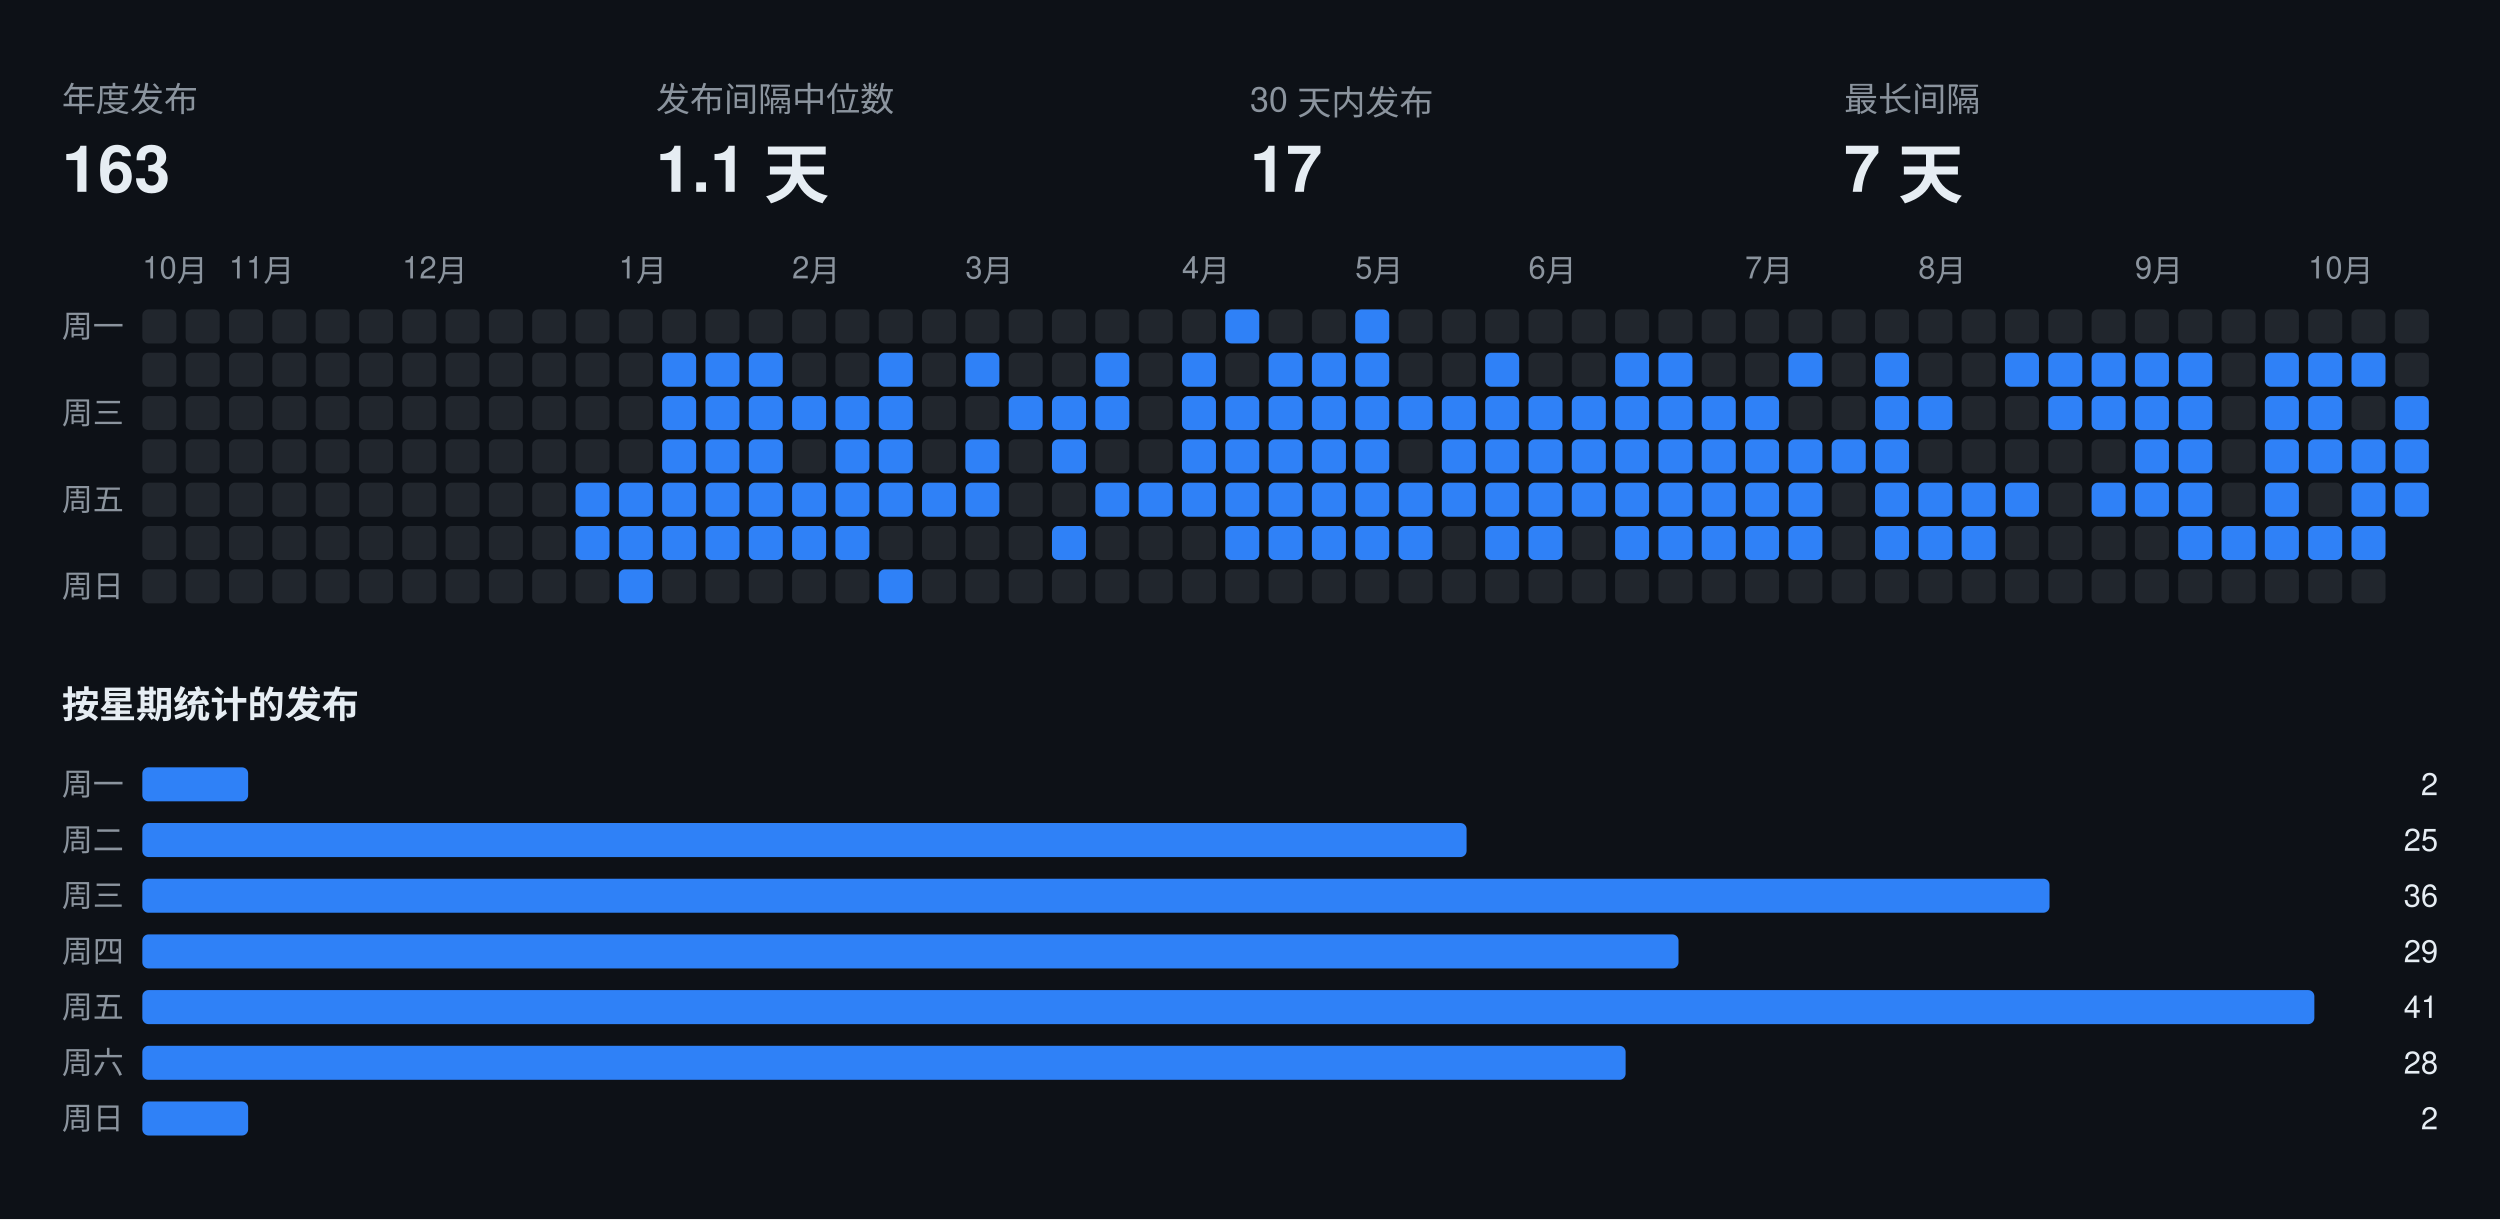
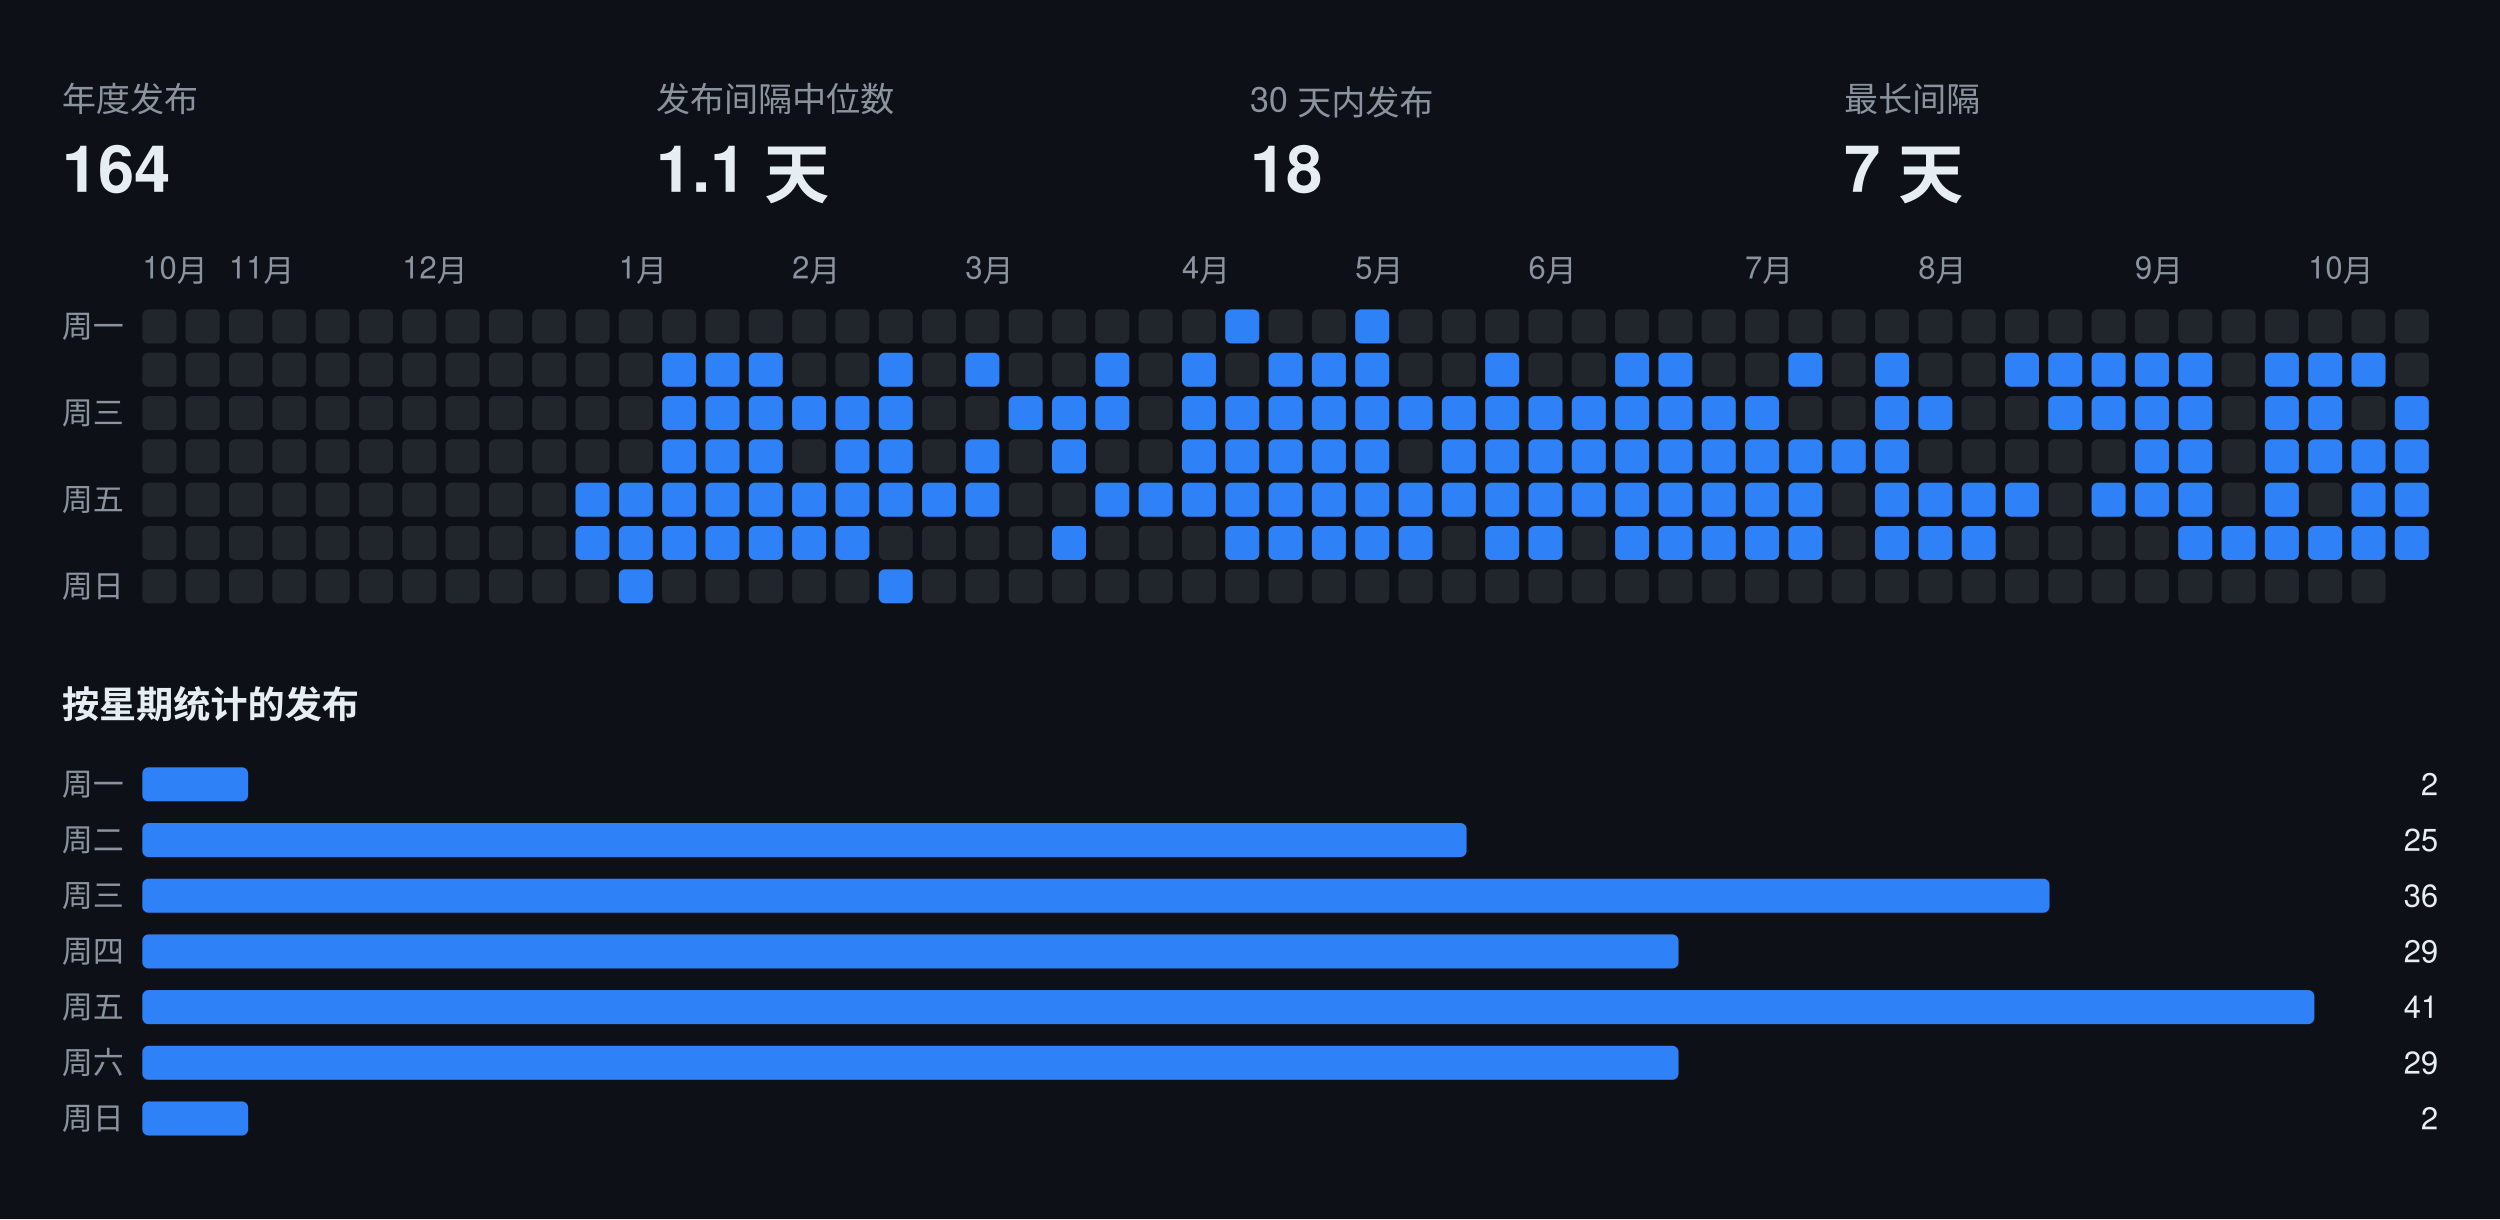
<svg xmlns="http://www.w3.org/2000/svg" width="808" height="394" viewBox="0 0 808 394" font-family="-apple-system,BlinkMacSystemFont,Segoe UI,Helvetica,Arial,sans-serif">
  <rect class="bg" width="808" height="394" fill="#0d1117" />
  <text x="20" y="36" fill="#8b949e" font-size="11">年度发布</text>
-   <text x="20" y="62" fill="#e6edf3" font-size="21" font-weight="700">163</text>
+   <text x="20" y="62" fill="#e6edf3" font-size="21" font-weight="700">164</text>
  <text x="212" y="36" fill="#8b949e" font-size="11">发布间隔中位数</text>
  <text x="212" y="62" fill="#e6edf3" font-size="21" font-weight="700">1.1 天</text>
  <text x="404" y="36" fill="#8b949e" font-size="11">30 天内发布</text>
-   <text x="404" y="62" fill="#e6edf3" font-size="21" font-weight="700">17</text>
+   <text x="404" y="62" fill="#e6edf3" font-size="21" font-weight="700">18</text>
  <text x="596" y="36" fill="#8b949e" font-size="11">最长间隔</text>
  <text x="596" y="62" fill="#e6edf3" font-size="21" font-weight="700">7 天</text>
  <text x="46" y="90" fill="#8b949e" font-size="10">10月</text>
  <text x="74" y="90" fill="#8b949e" font-size="10">11月</text>
  <text x="130" y="90" fill="#8b949e" font-size="10">12月</text>
  <text x="200" y="90" fill="#8b949e" font-size="10">1月</text>
  <text x="256" y="90" fill="#8b949e" font-size="10">2月</text>
  <text x="312" y="90" fill="#8b949e" font-size="10">3月</text>
  <text x="382" y="90" fill="#8b949e" font-size="10">4月</text>
  <text x="438" y="90" fill="#8b949e" font-size="10">5月</text>
  <text x="494" y="90" fill="#8b949e" font-size="10">6月</text>
  <text x="564" y="90" fill="#8b949e" font-size="10">7月</text>
  <text x="620" y="90" fill="#8b949e" font-size="10">8月</text>
  <text x="690" y="90" fill="#8b949e" font-size="10">9月</text>
  <text x="746" y="90" fill="#8b949e" font-size="10">10月</text>
  <text x="20" y="109" fill="#8b949e" font-size="10">周一</text>
  <text x="20" y="137" fill="#8b949e" font-size="10">周三</text>
  <text x="20" y="165" fill="#8b949e" font-size="10">周五</text>
  <text x="20" y="193" fill="#8b949e" font-size="10">周日</text>
  <rect class="off" x="46" y="100" width="11" height="11" rx="2" fill="#21262d" />
  <rect class="off" x="46" y="114" width="11" height="11" rx="2" fill="#21262d" />
  <rect class="off" x="46" y="128" width="11" height="11" rx="2" fill="#21262d" />
  <rect class="off" x="46" y="142" width="11" height="11" rx="2" fill="#21262d" />
  <rect class="off" x="46" y="156" width="11" height="11" rx="2" fill="#21262d" />
  <rect class="off" x="46" y="170" width="11" height="11" rx="2" fill="#21262d" />
  <rect class="off" x="46" y="184" width="11" height="11" rx="2" fill="#21262d" />
  <rect class="off" x="60" y="100" width="11" height="11" rx="2" fill="#21262d" />
  <rect class="off" x="60" y="114" width="11" height="11" rx="2" fill="#21262d" />
  <rect class="off" x="60" y="128" width="11" height="11" rx="2" fill="#21262d" />
  <rect class="off" x="60" y="142" width="11" height="11" rx="2" fill="#21262d" />
  <rect class="off" x="60" y="156" width="11" height="11" rx="2" fill="#21262d" />
  <rect class="off" x="60" y="170" width="11" height="11" rx="2" fill="#21262d" />
  <rect class="off" x="60" y="184" width="11" height="11" rx="2" fill="#21262d" />
  <rect class="off" x="74" y="100" width="11" height="11" rx="2" fill="#21262d" />
  <rect class="off" x="74" y="114" width="11" height="11" rx="2" fill="#21262d" />
  <rect class="off" x="74" y="128" width="11" height="11" rx="2" fill="#21262d" />
  <rect class="off" x="74" y="142" width="11" height="11" rx="2" fill="#21262d" />
  <rect class="off" x="74" y="156" width="11" height="11" rx="2" fill="#21262d" />
  <rect class="off" x="74" y="170" width="11" height="11" rx="2" fill="#21262d" />
  <rect class="off" x="74" y="184" width="11" height="11" rx="2" fill="#21262d" />
  <rect class="off" x="88" y="100" width="11" height="11" rx="2" fill="#21262d" />
  <rect class="off" x="88" y="114" width="11" height="11" rx="2" fill="#21262d" />
  <rect class="off" x="88" y="128" width="11" height="11" rx="2" fill="#21262d" />
  <rect class="off" x="88" y="142" width="11" height="11" rx="2" fill="#21262d" />
  <rect class="off" x="88" y="156" width="11" height="11" rx="2" fill="#21262d" />
  <rect class="off" x="88" y="170" width="11" height="11" rx="2" fill="#21262d" />
  <rect class="off" x="88" y="184" width="11" height="11" rx="2" fill="#21262d" />
  <rect class="off" x="102" y="100" width="11" height="11" rx="2" fill="#21262d" />
  <rect class="off" x="102" y="114" width="11" height="11" rx="2" fill="#21262d" />
  <rect class="off" x="102" y="128" width="11" height="11" rx="2" fill="#21262d" />
  <rect class="off" x="102" y="142" width="11" height="11" rx="2" fill="#21262d" />
  <rect class="off" x="102" y="156" width="11" height="11" rx="2" fill="#21262d" />
  <rect class="off" x="102" y="170" width="11" height="11" rx="2" fill="#21262d" />
  <rect class="off" x="102" y="184" width="11" height="11" rx="2" fill="#21262d" />
  <rect class="off" x="116" y="100" width="11" height="11" rx="2" fill="#21262d" />
  <rect class="off" x="116" y="114" width="11" height="11" rx="2" fill="#21262d" />
  <rect class="off" x="116" y="128" width="11" height="11" rx="2" fill="#21262d" />
  <rect class="off" x="116" y="142" width="11" height="11" rx="2" fill="#21262d" />
  <rect class="off" x="116" y="156" width="11" height="11" rx="2" fill="#21262d" />
  <rect class="off" x="116" y="170" width="11" height="11" rx="2" fill="#21262d" />
  <rect class="off" x="116" y="184" width="11" height="11" rx="2" fill="#21262d" />
  <rect class="off" x="130" y="100" width="11" height="11" rx="2" fill="#21262d" />
  <rect class="off" x="130" y="114" width="11" height="11" rx="2" fill="#21262d" />
  <rect class="off" x="130" y="128" width="11" height="11" rx="2" fill="#21262d" />
  <rect class="off" x="130" y="142" width="11" height="11" rx="2" fill="#21262d" />
  <rect class="off" x="130" y="156" width="11" height="11" rx="2" fill="#21262d" />
  <rect class="off" x="130" y="170" width="11" height="11" rx="2" fill="#21262d" />
  <rect class="off" x="130" y="184" width="11" height="11" rx="2" fill="#21262d" />
  <rect class="off" x="144" y="100" width="11" height="11" rx="2" fill="#21262d" />
  <rect class="off" x="144" y="114" width="11" height="11" rx="2" fill="#21262d" />
  <rect class="off" x="144" y="128" width="11" height="11" rx="2" fill="#21262d" />
  <rect class="off" x="144" y="142" width="11" height="11" rx="2" fill="#21262d" />
  <rect class="off" x="144" y="156" width="11" height="11" rx="2" fill="#21262d" />
  <rect class="off" x="144" y="170" width="11" height="11" rx="2" fill="#21262d" />
  <rect class="off" x="144" y="184" width="11" height="11" rx="2" fill="#21262d" />
  <rect class="off" x="158" y="100" width="11" height="11" rx="2" fill="#21262d" />
  <rect class="off" x="158" y="114" width="11" height="11" rx="2" fill="#21262d" />
  <rect class="off" x="158" y="128" width="11" height="11" rx="2" fill="#21262d" />
  <rect class="off" x="158" y="142" width="11" height="11" rx="2" fill="#21262d" />
  <rect class="off" x="158" y="156" width="11" height="11" rx="2" fill="#21262d" />
  <rect class="off" x="158" y="170" width="11" height="11" rx="2" fill="#21262d" />
  <rect class="off" x="158" y="184" width="11" height="11" rx="2" fill="#21262d" />
  <rect class="off" x="172" y="100" width="11" height="11" rx="2" fill="#21262d" />
  <rect class="off" x="172" y="114" width="11" height="11" rx="2" fill="#21262d" />
  <rect class="off" x="172" y="128" width="11" height="11" rx="2" fill="#21262d" />
  <rect class="off" x="172" y="142" width="11" height="11" rx="2" fill="#21262d" />
  <rect class="off" x="172" y="156" width="11" height="11" rx="2" fill="#21262d" />
  <rect class="off" x="172" y="170" width="11" height="11" rx="2" fill="#21262d" />
  <rect class="off" x="172" y="184" width="11" height="11" rx="2" fill="#21262d" />
  <rect class="off" x="186" y="100" width="11" height="11" rx="2" fill="#21262d" />
  <rect class="off" x="186" y="114" width="11" height="11" rx="2" fill="#21262d" />
  <rect class="off" x="186" y="128" width="11" height="11" rx="2" fill="#21262d" />
  <rect class="off" x="186" y="142" width="11" height="11" rx="2" fill="#21262d" />
  <rect class="on" x="186" y="156" width="11" height="11" rx="2" fill="#2f81f7" />
  <rect class="on" x="186" y="170" width="11" height="11" rx="2" fill="#2f81f7" />
  <rect class="off" x="186" y="184" width="11" height="11" rx="2" fill="#21262d" />
  <rect class="off" x="200" y="100" width="11" height="11" rx="2" fill="#21262d" />
  <rect class="off" x="200" y="114" width="11" height="11" rx="2" fill="#21262d" />
  <rect class="off" x="200" y="128" width="11" height="11" rx="2" fill="#21262d" />
  <rect class="off" x="200" y="142" width="11" height="11" rx="2" fill="#21262d" />
  <rect class="on" x="200" y="156" width="11" height="11" rx="2" fill="#2f81f7" />
  <rect class="on" x="200" y="170" width="11" height="11" rx="2" fill="#2f81f7" />
  <rect class="on" x="200" y="184" width="11" height="11" rx="2" fill="#2f81f7" />
  <rect class="off" x="214" y="100" width="11" height="11" rx="2" fill="#21262d" />
  <rect class="on" x="214" y="114" width="11" height="11" rx="2" fill="#2f81f7" />
  <rect class="on" x="214" y="128" width="11" height="11" rx="2" fill="#2f81f7" />
  <rect class="on" x="214" y="142" width="11" height="11" rx="2" fill="#2f81f7" />
  <rect class="on" x="214" y="156" width="11" height="11" rx="2" fill="#2f81f7" />
  <rect class="on" x="214" y="170" width="11" height="11" rx="2" fill="#2f81f7" />
  <rect class="off" x="214" y="184" width="11" height="11" rx="2" fill="#21262d" />
  <rect class="off" x="228" y="100" width="11" height="11" rx="2" fill="#21262d" />
  <rect class="on" x="228" y="114" width="11" height="11" rx="2" fill="#2f81f7" />
  <rect class="on" x="228" y="128" width="11" height="11" rx="2" fill="#2f81f7" />
  <rect class="on" x="228" y="142" width="11" height="11" rx="2" fill="#2f81f7" />
  <rect class="on" x="228" y="156" width="11" height="11" rx="2" fill="#2f81f7" />
  <rect class="on" x="228" y="170" width="11" height="11" rx="2" fill="#2f81f7" />
  <rect class="off" x="228" y="184" width="11" height="11" rx="2" fill="#21262d" />
  <rect class="off" x="242" y="100" width="11" height="11" rx="2" fill="#21262d" />
  <rect class="on" x="242" y="114" width="11" height="11" rx="2" fill="#2f81f7" />
  <rect class="on" x="242" y="128" width="11" height="11" rx="2" fill="#2f81f7" />
  <rect class="on" x="242" y="142" width="11" height="11" rx="2" fill="#2f81f7" />
  <rect class="on" x="242" y="156" width="11" height="11" rx="2" fill="#2f81f7" />
  <rect class="on" x="242" y="170" width="11" height="11" rx="2" fill="#2f81f7" />
  <rect class="off" x="242" y="184" width="11" height="11" rx="2" fill="#21262d" />
  <rect class="off" x="256" y="100" width="11" height="11" rx="2" fill="#21262d" />
  <rect class="off" x="256" y="114" width="11" height="11" rx="2" fill="#21262d" />
  <rect class="on" x="256" y="128" width="11" height="11" rx="2" fill="#2f81f7" />
  <rect class="off" x="256" y="142" width="11" height="11" rx="2" fill="#21262d" />
  <rect class="on" x="256" y="156" width="11" height="11" rx="2" fill="#2f81f7" />
  <rect class="on" x="256" y="170" width="11" height="11" rx="2" fill="#2f81f7" />
  <rect class="off" x="256" y="184" width="11" height="11" rx="2" fill="#21262d" />
  <rect class="off" x="270" y="100" width="11" height="11" rx="2" fill="#21262d" />
  <rect class="off" x="270" y="114" width="11" height="11" rx="2" fill="#21262d" />
  <rect class="on" x="270" y="128" width="11" height="11" rx="2" fill="#2f81f7" />
  <rect class="on" x="270" y="142" width="11" height="11" rx="2" fill="#2f81f7" />
  <rect class="on" x="270" y="156" width="11" height="11" rx="2" fill="#2f81f7" />
  <rect class="on" x="270" y="170" width="11" height="11" rx="2" fill="#2f81f7" />
  <rect class="off" x="270" y="184" width="11" height="11" rx="2" fill="#21262d" />
  <rect class="off" x="284" y="100" width="11" height="11" rx="2" fill="#21262d" />
  <rect class="on" x="284" y="114" width="11" height="11" rx="2" fill="#2f81f7" />
  <rect class="on" x="284" y="128" width="11" height="11" rx="2" fill="#2f81f7" />
  <rect class="on" x="284" y="142" width="11" height="11" rx="2" fill="#2f81f7" />
  <rect class="on" x="284" y="156" width="11" height="11" rx="2" fill="#2f81f7" />
  <rect class="off" x="284" y="170" width="11" height="11" rx="2" fill="#21262d" />
  <rect class="on" x="284" y="184" width="11" height="11" rx="2" fill="#2f81f7" />
  <rect class="off" x="298" y="100" width="11" height="11" rx="2" fill="#21262d" />
  <rect class="off" x="298" y="114" width="11" height="11" rx="2" fill="#21262d" />
  <rect class="off" x="298" y="128" width="11" height="11" rx="2" fill="#21262d" />
  <rect class="off" x="298" y="142" width="11" height="11" rx="2" fill="#21262d" />
  <rect class="on" x="298" y="156" width="11" height="11" rx="2" fill="#2f81f7" />
  <rect class="off" x="298" y="170" width="11" height="11" rx="2" fill="#21262d" />
  <rect class="off" x="298" y="184" width="11" height="11" rx="2" fill="#21262d" />
  <rect class="off" x="312" y="100" width="11" height="11" rx="2" fill="#21262d" />
  <rect class="on" x="312" y="114" width="11" height="11" rx="2" fill="#2f81f7" />
  <rect class="off" x="312" y="128" width="11" height="11" rx="2" fill="#21262d" />
  <rect class="on" x="312" y="142" width="11" height="11" rx="2" fill="#2f81f7" />
  <rect class="on" x="312" y="156" width="11" height="11" rx="2" fill="#2f81f7" />
  <rect class="off" x="312" y="170" width="11" height="11" rx="2" fill="#21262d" />
  <rect class="off" x="312" y="184" width="11" height="11" rx="2" fill="#21262d" />
  <rect class="off" x="326" y="100" width="11" height="11" rx="2" fill="#21262d" />
  <rect class="off" x="326" y="114" width="11" height="11" rx="2" fill="#21262d" />
  <rect class="on" x="326" y="128" width="11" height="11" rx="2" fill="#2f81f7" />
  <rect class="off" x="326" y="142" width="11" height="11" rx="2" fill="#21262d" />
  <rect class="off" x="326" y="156" width="11" height="11" rx="2" fill="#21262d" />
  <rect class="off" x="326" y="170" width="11" height="11" rx="2" fill="#21262d" />
  <rect class="off" x="326" y="184" width="11" height="11" rx="2" fill="#21262d" />
  <rect class="off" x="340" y="100" width="11" height="11" rx="2" fill="#21262d" />
  <rect class="off" x="340" y="114" width="11" height="11" rx="2" fill="#21262d" />
  <rect class="on" x="340" y="128" width="11" height="11" rx="2" fill="#2f81f7" />
  <rect class="on" x="340" y="142" width="11" height="11" rx="2" fill="#2f81f7" />
  <rect class="off" x="340" y="156" width="11" height="11" rx="2" fill="#21262d" />
  <rect class="on" x="340" y="170" width="11" height="11" rx="2" fill="#2f81f7" />
  <rect class="off" x="340" y="184" width="11" height="11" rx="2" fill="#21262d" />
  <rect class="off" x="354" y="100" width="11" height="11" rx="2" fill="#21262d" />
  <rect class="on" x="354" y="114" width="11" height="11" rx="2" fill="#2f81f7" />
  <rect class="on" x="354" y="128" width="11" height="11" rx="2" fill="#2f81f7" />
  <rect class="off" x="354" y="142" width="11" height="11" rx="2" fill="#21262d" />
  <rect class="on" x="354" y="156" width="11" height="11" rx="2" fill="#2f81f7" />
  <rect class="off" x="354" y="170" width="11" height="11" rx="2" fill="#21262d" />
  <rect class="off" x="354" y="184" width="11" height="11" rx="2" fill="#21262d" />
  <rect class="off" x="368" y="100" width="11" height="11" rx="2" fill="#21262d" />
  <rect class="off" x="368" y="114" width="11" height="11" rx="2" fill="#21262d" />
  <rect class="off" x="368" y="128" width="11" height="11" rx="2" fill="#21262d" />
  <rect class="off" x="368" y="142" width="11" height="11" rx="2" fill="#21262d" />
  <rect class="on" x="368" y="156" width="11" height="11" rx="2" fill="#2f81f7" />
  <rect class="off" x="368" y="170" width="11" height="11" rx="2" fill="#21262d" />
  <rect class="off" x="368" y="184" width="11" height="11" rx="2" fill="#21262d" />
  <rect class="off" x="382" y="100" width="11" height="11" rx="2" fill="#21262d" />
  <rect class="on" x="382" y="114" width="11" height="11" rx="2" fill="#2f81f7" />
  <rect class="on" x="382" y="128" width="11" height="11" rx="2" fill="#2f81f7" />
  <rect class="on" x="382" y="142" width="11" height="11" rx="2" fill="#2f81f7" />
  <rect class="on" x="382" y="156" width="11" height="11" rx="2" fill="#2f81f7" />
  <rect class="off" x="382" y="170" width="11" height="11" rx="2" fill="#21262d" />
  <rect class="off" x="382" y="184" width="11" height="11" rx="2" fill="#21262d" />
  <rect class="on" x="396" y="100" width="11" height="11" rx="2" fill="#2f81f7" />
  <rect class="off" x="396" y="114" width="11" height="11" rx="2" fill="#21262d" />
  <rect class="on" x="396" y="128" width="11" height="11" rx="2" fill="#2f81f7" />
  <rect class="on" x="396" y="142" width="11" height="11" rx="2" fill="#2f81f7" />
  <rect class="on" x="396" y="156" width="11" height="11" rx="2" fill="#2f81f7" />
  <rect class="on" x="396" y="170" width="11" height="11" rx="2" fill="#2f81f7" />
  <rect class="off" x="396" y="184" width="11" height="11" rx="2" fill="#21262d" />
  <rect class="off" x="410" y="100" width="11" height="11" rx="2" fill="#21262d" />
  <rect class="on" x="410" y="114" width="11" height="11" rx="2" fill="#2f81f7" />
  <rect class="on" x="410" y="128" width="11" height="11" rx="2" fill="#2f81f7" />
  <rect class="on" x="410" y="142" width="11" height="11" rx="2" fill="#2f81f7" />
  <rect class="on" x="410" y="156" width="11" height="11" rx="2" fill="#2f81f7" />
  <rect class="on" x="410" y="170" width="11" height="11" rx="2" fill="#2f81f7" />
  <rect class="off" x="410" y="184" width="11" height="11" rx="2" fill="#21262d" />
  <rect class="off" x="424" y="100" width="11" height="11" rx="2" fill="#21262d" />
  <rect class="on" x="424" y="114" width="11" height="11" rx="2" fill="#2f81f7" />
  <rect class="on" x="424" y="128" width="11" height="11" rx="2" fill="#2f81f7" />
  <rect class="on" x="424" y="142" width="11" height="11" rx="2" fill="#2f81f7" />
  <rect class="on" x="424" y="156" width="11" height="11" rx="2" fill="#2f81f7" />
  <rect class="on" x="424" y="170" width="11" height="11" rx="2" fill="#2f81f7" />
  <rect class="off" x="424" y="184" width="11" height="11" rx="2" fill="#21262d" />
  <rect class="on" x="438" y="100" width="11" height="11" rx="2" fill="#2f81f7" />
  <rect class="on" x="438" y="114" width="11" height="11" rx="2" fill="#2f81f7" />
  <rect class="on" x="438" y="128" width="11" height="11" rx="2" fill="#2f81f7" />
  <rect class="on" x="438" y="142" width="11" height="11" rx="2" fill="#2f81f7" />
  <rect class="on" x="438" y="156" width="11" height="11" rx="2" fill="#2f81f7" />
  <rect class="on" x="438" y="170" width="11" height="11" rx="2" fill="#2f81f7" />
  <rect class="off" x="438" y="184" width="11" height="11" rx="2" fill="#21262d" />
  <rect class="off" x="452" y="100" width="11" height="11" rx="2" fill="#21262d" />
  <rect class="off" x="452" y="114" width="11" height="11" rx="2" fill="#21262d" />
  <rect class="on" x="452" y="128" width="11" height="11" rx="2" fill="#2f81f7" />
  <rect class="off" x="452" y="142" width="11" height="11" rx="2" fill="#21262d" />
  <rect class="on" x="452" y="156" width="11" height="11" rx="2" fill="#2f81f7" />
  <rect class="on" x="452" y="170" width="11" height="11" rx="2" fill="#2f81f7" />
  <rect class="off" x="452" y="184" width="11" height="11" rx="2" fill="#21262d" />
  <rect class="off" x="466" y="100" width="11" height="11" rx="2" fill="#21262d" />
  <rect class="off" x="466" y="114" width="11" height="11" rx="2" fill="#21262d" />
  <rect class="on" x="466" y="128" width="11" height="11" rx="2" fill="#2f81f7" />
  <rect class="on" x="466" y="142" width="11" height="11" rx="2" fill="#2f81f7" />
  <rect class="on" x="466" y="156" width="11" height="11" rx="2" fill="#2f81f7" />
  <rect class="off" x="466" y="170" width="11" height="11" rx="2" fill="#21262d" />
  <rect class="off" x="466" y="184" width="11" height="11" rx="2" fill="#21262d" />
  <rect class="off" x="480" y="100" width="11" height="11" rx="2" fill="#21262d" />
  <rect class="on" x="480" y="114" width="11" height="11" rx="2" fill="#2f81f7" />
  <rect class="on" x="480" y="128" width="11" height="11" rx="2" fill="#2f81f7" />
  <rect class="on" x="480" y="142" width="11" height="11" rx="2" fill="#2f81f7" />
  <rect class="on" x="480" y="156" width="11" height="11" rx="2" fill="#2f81f7" />
  <rect class="on" x="480" y="170" width="11" height="11" rx="2" fill="#2f81f7" />
  <rect class="off" x="480" y="184" width="11" height="11" rx="2" fill="#21262d" />
  <rect class="off" x="494" y="100" width="11" height="11" rx="2" fill="#21262d" />
  <rect class="off" x="494" y="114" width="11" height="11" rx="2" fill="#21262d" />
  <rect class="on" x="494" y="128" width="11" height="11" rx="2" fill="#2f81f7" />
  <rect class="on" x="494" y="142" width="11" height="11" rx="2" fill="#2f81f7" />
  <rect class="on" x="494" y="156" width="11" height="11" rx="2" fill="#2f81f7" />
  <rect class="on" x="494" y="170" width="11" height="11" rx="2" fill="#2f81f7" />
  <rect class="off" x="494" y="184" width="11" height="11" rx="2" fill="#21262d" />
  <rect class="off" x="508" y="100" width="11" height="11" rx="2" fill="#21262d" />
  <rect class="off" x="508" y="114" width="11" height="11" rx="2" fill="#21262d" />
  <rect class="on" x="508" y="128" width="11" height="11" rx="2" fill="#2f81f7" />
  <rect class="on" x="508" y="142" width="11" height="11" rx="2" fill="#2f81f7" />
  <rect class="on" x="508" y="156" width="11" height="11" rx="2" fill="#2f81f7" />
  <rect class="off" x="508" y="170" width="11" height="11" rx="2" fill="#21262d" />
  <rect class="off" x="508" y="184" width="11" height="11" rx="2" fill="#21262d" />
  <rect class="off" x="522" y="100" width="11" height="11" rx="2" fill="#21262d" />
  <rect class="on" x="522" y="114" width="11" height="11" rx="2" fill="#2f81f7" />
  <rect class="on" x="522" y="128" width="11" height="11" rx="2" fill="#2f81f7" />
  <rect class="on" x="522" y="142" width="11" height="11" rx="2" fill="#2f81f7" />
  <rect class="on" x="522" y="156" width="11" height="11" rx="2" fill="#2f81f7" />
  <rect class="on" x="522" y="170" width="11" height="11" rx="2" fill="#2f81f7" />
  <rect class="off" x="522" y="184" width="11" height="11" rx="2" fill="#21262d" />
  <rect class="off" x="536" y="100" width="11" height="11" rx="2" fill="#21262d" />
  <rect class="on" x="536" y="114" width="11" height="11" rx="2" fill="#2f81f7" />
  <rect class="on" x="536" y="128" width="11" height="11" rx="2" fill="#2f81f7" />
  <rect class="on" x="536" y="142" width="11" height="11" rx="2" fill="#2f81f7" />
  <rect class="on" x="536" y="156" width="11" height="11" rx="2" fill="#2f81f7" />
  <rect class="on" x="536" y="170" width="11" height="11" rx="2" fill="#2f81f7" />
  <rect class="off" x="536" y="184" width="11" height="11" rx="2" fill="#21262d" />
  <rect class="off" x="550" y="100" width="11" height="11" rx="2" fill="#21262d" />
  <rect class="off" x="550" y="114" width="11" height="11" rx="2" fill="#21262d" />
  <rect class="on" x="550" y="128" width="11" height="11" rx="2" fill="#2f81f7" />
  <rect class="on" x="550" y="142" width="11" height="11" rx="2" fill="#2f81f7" />
  <rect class="on" x="550" y="156" width="11" height="11" rx="2" fill="#2f81f7" />
  <rect class="on" x="550" y="170" width="11" height="11" rx="2" fill="#2f81f7" />
  <rect class="off" x="550" y="184" width="11" height="11" rx="2" fill="#21262d" />
  <rect class="off" x="564" y="100" width="11" height="11" rx="2" fill="#21262d" />
  <rect class="off" x="564" y="114" width="11" height="11" rx="2" fill="#21262d" />
  <rect class="on" x="564" y="128" width="11" height="11" rx="2" fill="#2f81f7" />
  <rect class="on" x="564" y="142" width="11" height="11" rx="2" fill="#2f81f7" />
  <rect class="on" x="564" y="156" width="11" height="11" rx="2" fill="#2f81f7" />
  <rect class="on" x="564" y="170" width="11" height="11" rx="2" fill="#2f81f7" />
  <rect class="off" x="564" y="184" width="11" height="11" rx="2" fill="#21262d" />
  <rect class="off" x="578" y="100" width="11" height="11" rx="2" fill="#21262d" />
  <rect class="on" x="578" y="114" width="11" height="11" rx="2" fill="#2f81f7" />
  <rect class="off" x="578" y="128" width="11" height="11" rx="2" fill="#21262d" />
  <rect class="on" x="578" y="142" width="11" height="11" rx="2" fill="#2f81f7" />
  <rect class="on" x="578" y="156" width="11" height="11" rx="2" fill="#2f81f7" />
  <rect class="on" x="578" y="170" width="11" height="11" rx="2" fill="#2f81f7" />
  <rect class="off" x="578" y="184" width="11" height="11" rx="2" fill="#21262d" />
  <rect class="off" x="592" y="100" width="11" height="11" rx="2" fill="#21262d" />
  <rect class="off" x="592" y="114" width="11" height="11" rx="2" fill="#21262d" />
  <rect class="off" x="592" y="128" width="11" height="11" rx="2" fill="#21262d" />
  <rect class="on" x="592" y="142" width="11" height="11" rx="2" fill="#2f81f7" />
  <rect class="off" x="592" y="156" width="11" height="11" rx="2" fill="#21262d" />
  <rect class="off" x="592" y="170" width="11" height="11" rx="2" fill="#21262d" />
  <rect class="off" x="592" y="184" width="11" height="11" rx="2" fill="#21262d" />
  <rect class="off" x="606" y="100" width="11" height="11" rx="2" fill="#21262d" />
  <rect class="on" x="606" y="114" width="11" height="11" rx="2" fill="#2f81f7" />
  <rect class="on" x="606" y="128" width="11" height="11" rx="2" fill="#2f81f7" />
  <rect class="on" x="606" y="142" width="11" height="11" rx="2" fill="#2f81f7" />
  <rect class="on" x="606" y="156" width="11" height="11" rx="2" fill="#2f81f7" />
  <rect class="on" x="606" y="170" width="11" height="11" rx="2" fill="#2f81f7" />
  <rect class="off" x="606" y="184" width="11" height="11" rx="2" fill="#21262d" />
  <rect class="off" x="620" y="100" width="11" height="11" rx="2" fill="#21262d" />
  <rect class="off" x="620" y="114" width="11" height="11" rx="2" fill="#21262d" />
  <rect class="on" x="620" y="128" width="11" height="11" rx="2" fill="#2f81f7" />
  <rect class="off" x="620" y="142" width="11" height="11" rx="2" fill="#21262d" />
  <rect class="on" x="620" y="156" width="11" height="11" rx="2" fill="#2f81f7" />
  <rect class="on" x="620" y="170" width="11" height="11" rx="2" fill="#2f81f7" />
  <rect class="off" x="620" y="184" width="11" height="11" rx="2" fill="#21262d" />
  <rect class="off" x="634" y="100" width="11" height="11" rx="2" fill="#21262d" />
  <rect class="off" x="634" y="114" width="11" height="11" rx="2" fill="#21262d" />
  <rect class="off" x="634" y="128" width="11" height="11" rx="2" fill="#21262d" />
  <rect class="off" x="634" y="142" width="11" height="11" rx="2" fill="#21262d" />
  <rect class="on" x="634" y="156" width="11" height="11" rx="2" fill="#2f81f7" />
  <rect class="on" x="634" y="170" width="11" height="11" rx="2" fill="#2f81f7" />
  <rect class="off" x="634" y="184" width="11" height="11" rx="2" fill="#21262d" />
  <rect class="off" x="648" y="100" width="11" height="11" rx="2" fill="#21262d" />
  <rect class="on" x="648" y="114" width="11" height="11" rx="2" fill="#2f81f7" />
  <rect class="off" x="648" y="128" width="11" height="11" rx="2" fill="#21262d" />
  <rect class="off" x="648" y="142" width="11" height="11" rx="2" fill="#21262d" />
  <rect class="on" x="648" y="156" width="11" height="11" rx="2" fill="#2f81f7" />
  <rect class="off" x="648" y="170" width="11" height="11" rx="2" fill="#21262d" />
  <rect class="off" x="648" y="184" width="11" height="11" rx="2" fill="#21262d" />
  <rect class="off" x="662" y="100" width="11" height="11" rx="2" fill="#21262d" />
  <rect class="on" x="662" y="114" width="11" height="11" rx="2" fill="#2f81f7" />
  <rect class="on" x="662" y="128" width="11" height="11" rx="2" fill="#2f81f7" />
  <rect class="off" x="662" y="142" width="11" height="11" rx="2" fill="#21262d" />
  <rect class="off" x="662" y="156" width="11" height="11" rx="2" fill="#21262d" />
  <rect class="off" x="662" y="170" width="11" height="11" rx="2" fill="#21262d" />
  <rect class="off" x="662" y="184" width="11" height="11" rx="2" fill="#21262d" />
  <rect class="off" x="676" y="100" width="11" height="11" rx="2" fill="#21262d" />
  <rect class="on" x="676" y="114" width="11" height="11" rx="2" fill="#2f81f7" />
  <rect class="on" x="676" y="128" width="11" height="11" rx="2" fill="#2f81f7" />
  <rect class="off" x="676" y="142" width="11" height="11" rx="2" fill="#21262d" />
  <rect class="on" x="676" y="156" width="11" height="11" rx="2" fill="#2f81f7" />
  <rect class="off" x="676" y="170" width="11" height="11" rx="2" fill="#21262d" />
  <rect class="off" x="676" y="184" width="11" height="11" rx="2" fill="#21262d" />
  <rect class="off" x="690" y="100" width="11" height="11" rx="2" fill="#21262d" />
  <rect class="on" x="690" y="114" width="11" height="11" rx="2" fill="#2f81f7" />
  <rect class="on" x="690" y="128" width="11" height="11" rx="2" fill="#2f81f7" />
  <rect class="on" x="690" y="142" width="11" height="11" rx="2" fill="#2f81f7" />
  <rect class="on" x="690" y="156" width="11" height="11" rx="2" fill="#2f81f7" />
  <rect class="off" x="690" y="170" width="11" height="11" rx="2" fill="#21262d" />
  <rect class="off" x="690" y="184" width="11" height="11" rx="2" fill="#21262d" />
  <rect class="off" x="704" y="100" width="11" height="11" rx="2" fill="#21262d" />
  <rect class="on" x="704" y="114" width="11" height="11" rx="2" fill="#2f81f7" />
  <rect class="on" x="704" y="128" width="11" height="11" rx="2" fill="#2f81f7" />
  <rect class="on" x="704" y="142" width="11" height="11" rx="2" fill="#2f81f7" />
  <rect class="on" x="704" y="156" width="11" height="11" rx="2" fill="#2f81f7" />
  <rect class="on" x="704" y="170" width="11" height="11" rx="2" fill="#2f81f7" />
  <rect class="off" x="704" y="184" width="11" height="11" rx="2" fill="#21262d" />
  <rect class="off" x="718" y="100" width="11" height="11" rx="2" fill="#21262d" />
  <rect class="off" x="718" y="114" width="11" height="11" rx="2" fill="#21262d" />
  <rect class="off" x="718" y="128" width="11" height="11" rx="2" fill="#21262d" />
  <rect class="off" x="718" y="142" width="11" height="11" rx="2" fill="#21262d" />
  <rect class="off" x="718" y="156" width="11" height="11" rx="2" fill="#21262d" />
  <rect class="on" x="718" y="170" width="11" height="11" rx="2" fill="#2f81f7" />
  <rect class="off" x="718" y="184" width="11" height="11" rx="2" fill="#21262d" />
  <rect class="off" x="732" y="100" width="11" height="11" rx="2" fill="#21262d" />
  <rect class="on" x="732" y="114" width="11" height="11" rx="2" fill="#2f81f7" />
  <rect class="on" x="732" y="128" width="11" height="11" rx="2" fill="#2f81f7" />
  <rect class="on" x="732" y="142" width="11" height="11" rx="2" fill="#2f81f7" />
  <rect class="on" x="732" y="156" width="11" height="11" rx="2" fill="#2f81f7" />
  <rect class="on" x="732" y="170" width="11" height="11" rx="2" fill="#2f81f7" />
  <rect class="off" x="732" y="184" width="11" height="11" rx="2" fill="#21262d" />
  <rect class="off" x="746" y="100" width="11" height="11" rx="2" fill="#21262d" />
  <rect class="on" x="746" y="114" width="11" height="11" rx="2" fill="#2f81f7" />
  <rect class="on" x="746" y="128" width="11" height="11" rx="2" fill="#2f81f7" />
  <rect class="on" x="746" y="142" width="11" height="11" rx="2" fill="#2f81f7" />
  <rect class="off" x="746" y="156" width="11" height="11" rx="2" fill="#21262d" />
  <rect class="on" x="746" y="170" width="11" height="11" rx="2" fill="#2f81f7" />
  <rect class="off" x="746" y="184" width="11" height="11" rx="2" fill="#21262d" />
  <rect class="off" x="760" y="100" width="11" height="11" rx="2" fill="#21262d" />
  <rect class="on" x="760" y="114" width="11" height="11" rx="2" fill="#2f81f7" />
  <rect class="off" x="760" y="128" width="11" height="11" rx="2" fill="#21262d" />
  <rect class="on" x="760" y="142" width="11" height="11" rx="2" fill="#2f81f7" />
  <rect class="on" x="760" y="156" width="11" height="11" rx="2" fill="#2f81f7" />
  <rect class="on" x="760" y="170" width="11" height="11" rx="2" fill="#2f81f7" />
  <rect class="off" x="760" y="184" width="11" height="11" rx="2" fill="#21262d" />
  <rect class="off" x="774" y="100" width="11" height="11" rx="2" fill="#21262d" />
  <rect class="off" x="774" y="114" width="11" height="11" rx="2" fill="#21262d" />
  <rect class="on" x="774" y="128" width="11" height="11" rx="2" fill="#2f81f7" />
  <rect class="on" x="774" y="142" width="11" height="11" rx="2" fill="#2f81f7" />
  <rect class="on" x="774" y="156" width="11" height="11" rx="2" fill="#2f81f7" />
+   <rect class="on" x="774" y="170" width="11" height="11" rx="2" fill="#2f81f7" />
  <text x="20" y="232" fill="#e6edf3" font-size="12" font-weight="600">按星期统计的发布</text>
  <text x="20" y="257" fill="#8b949e" font-size="10">周一</text>
  <rect x="46" y="248" width="34.2" height="11" rx="2" fill="#2f81f7" />
  <text x="788" y="257" fill="#e6edf3" font-size="10" text-anchor="end">2</text>
  <text x="20" y="275" fill="#8b949e" font-size="10">周二</text>
  <rect x="46" y="266" width="428.0" height="11" rx="2" fill="#2f81f7" />
  <text x="788" y="275" fill="#e6edf3" font-size="10" text-anchor="end">25</text>
  <text x="20" y="293" fill="#8b949e" font-size="10">周三</text>
  <rect x="46" y="284" width="616.4" height="11" rx="2" fill="#2f81f7" />
  <text x="788" y="293" fill="#e6edf3" font-size="10" text-anchor="end">36</text>
  <text x="20" y="311" fill="#8b949e" font-size="10">周四</text>
  <rect x="46" y="302" width="496.5" height="11" rx="2" fill="#2f81f7" />
  <text x="788" y="311" fill="#e6edf3" font-size="10" text-anchor="end">29</text>
  <text x="20" y="329" fill="#8b949e" font-size="10">周五</text>
  <rect x="46" y="320" width="702.0" height="11" rx="2" fill="#2f81f7" />
  <text x="788" y="329" fill="#e6edf3" font-size="10" text-anchor="end">41</text>
  <text x="20" y="347" fill="#8b949e" font-size="10">周六</text>
-   <rect x="46" y="338" width="479.4" height="11" rx="2" fill="#2f81f7" />
-   <text x="788" y="347" fill="#e6edf3" font-size="10" text-anchor="end">28</text>
+   <rect x="46" y="338" width="496.5" height="11" rx="2" fill="#2f81f7" />
+   <text x="788" y="347" fill="#e6edf3" font-size="10" text-anchor="end">29</text>
  <text x="20" y="365" fill="#8b949e" font-size="10">周日</text>
  <rect x="46" y="356" width="34.2" height="11" rx="2" fill="#2f81f7" />
  <text x="788" y="365" fill="#e6edf3" font-size="10" text-anchor="end">2</text>
</svg>
